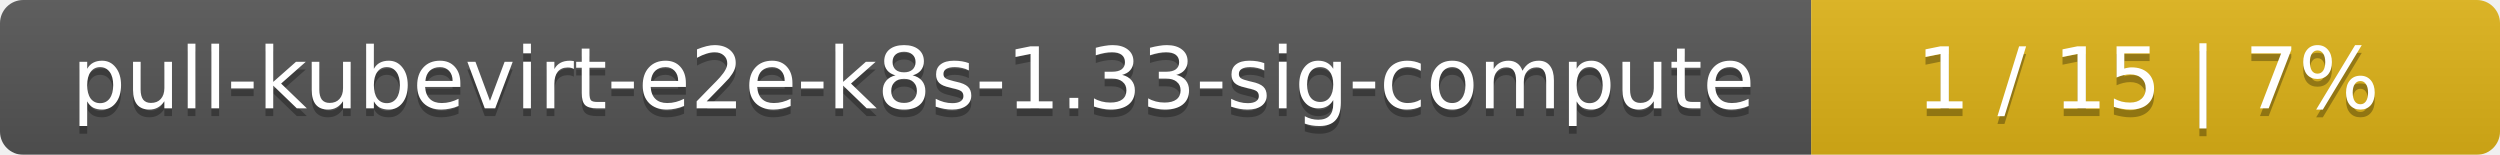
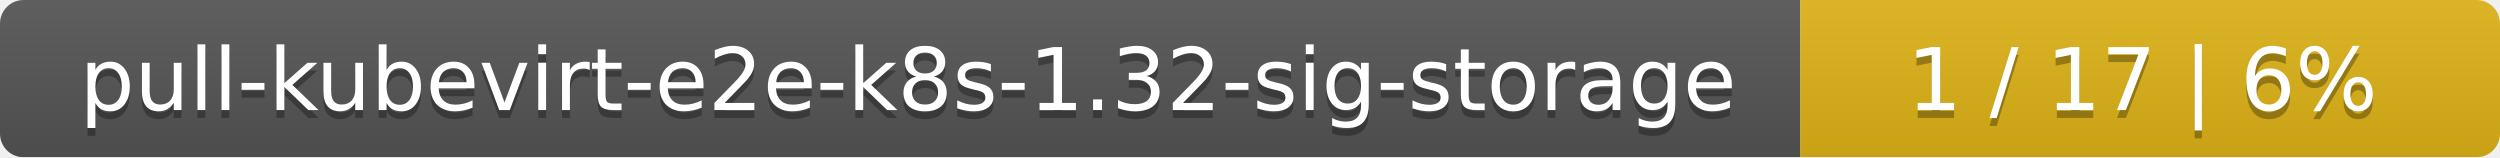
- <svg xmlns="http://www.w3.org/2000/svg" width="323" height="20">
+ <svg xmlns="http://www.w3.org/2000/svg" width="318" height="20">
  <linearGradient id="smooth" x2="0" y2="100%">
    <stop offset="0" stop-color="#bbb" stop-opacity=".1" />
    <stop offset="1" stop-opacity=".1" />
  </linearGradient>
  <mask id="round">
-     <rect width="323" height="20" rx="3" fill="#fff" />
+     <rect width="318" height="20" rx="3" fill="#fff" />
  </mask>
  <g mask="url(#round)">
-     <rect width="234" height="20" fill="#555" />
-     <rect x="234" width="89" height="20" fill="#dfb317" />
-     <rect width="323" height="20" fill="url(#smooth)" />
+     <rect width="229" height="20" fill="#555" />
+     <rect x="229" width="89" height="20" fill="#dfb317" />
+     <rect width="318" height="20" fill="url(#smooth)" />
  </g>
  <g fill="#fff" text-anchor="middle" font-family="DejaVu Sans,Verdana,Geneva,sans-serif" font-size="11">
-     <text x="118" y="15" fill="#010101" fill-opacity=".3">pull-kubevirt-e2e-k8s-1.33-sig-compute</text>
-     <text x="118" y="14">pull-kubevirt-e2e-k8s-1.33-sig-compute</text>
-     <text x="277.5" y="15" fill="#010101" fill-opacity=".3">1 / 15    |    7%</text>
-     <text x="277.5" y="14">1 / 15    |    7%</text>
+     <text x="115.5" y="15" fill="#010101" fill-opacity=".3">pull-kubevirt-e2e-k8s-1.32-sig-storage</text>
+     <text x="115.5" y="14">pull-kubevirt-e2e-k8s-1.32-sig-storage</text>
+     <text x="272.5" y="15" fill="#010101" fill-opacity=".3">1 / 17    |    6%</text>
+     <text x="272.5" y="14">1 / 17    |    6%</text>
  </g>
</svg>
